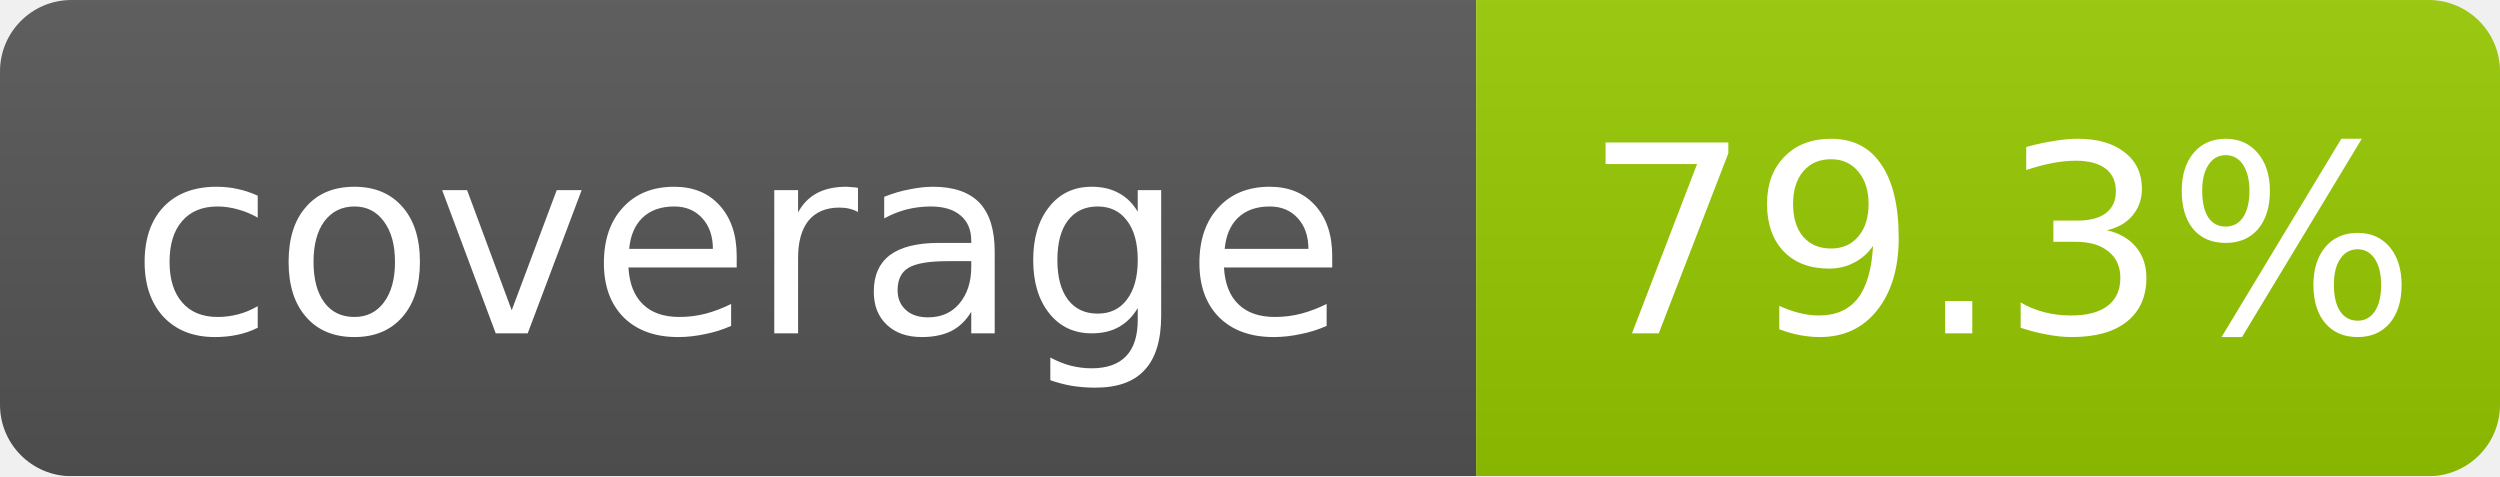
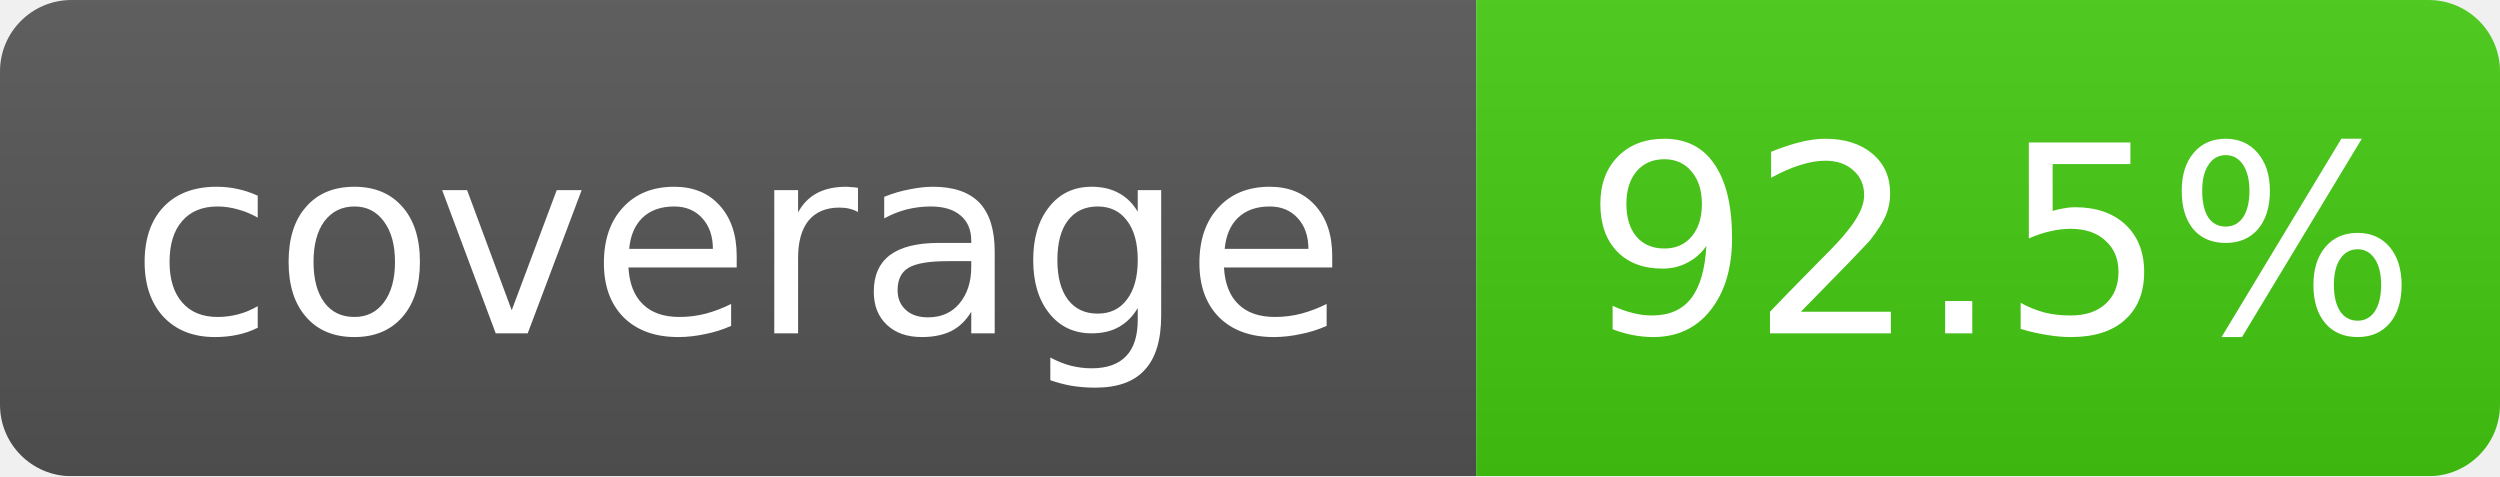
- <svg xmlns="http://www.w3.org/2000/svg" width="105" height="20" role="img" aria-label="coverage: 79.3%">
+ <svg xmlns="http://www.w3.org/2000/svg" width="105" height="20" role="img" aria-label="coverage: 92.5%">
  <linearGradient id="s" x2="0" y2="100%">
    <stop offset="0" stop-color="#bbb" stop-opacity=".1" />
    <stop offset="1" stop-opacity=".1" />
  </linearGradient>
  <mask id="m">
    <rect width="105" height="20" rx="3" fill="#fff" />
  </mask>
  <g mask="url(#m)">
    <rect width="62" height="20" fill="#555" />
-     <rect x="62" width="43" height="20" fill="#97ca00" />
+     <rect x="62" width="43" height="20" fill="#4c1" />
    <rect width="105" height="20" fill="url(#s)" />
  </g>
  <g fill="#fff" text-anchor="middle" font-family="Verdana,Geneva,DejaVu Sans,sans-serif" font-size="11">
    <text x="31" y="14">coverage</text>
-     <text x="84" y="14">79.3%</text>
+     <text x="84" y="14">92.5%</text>
  </g>
</svg>
